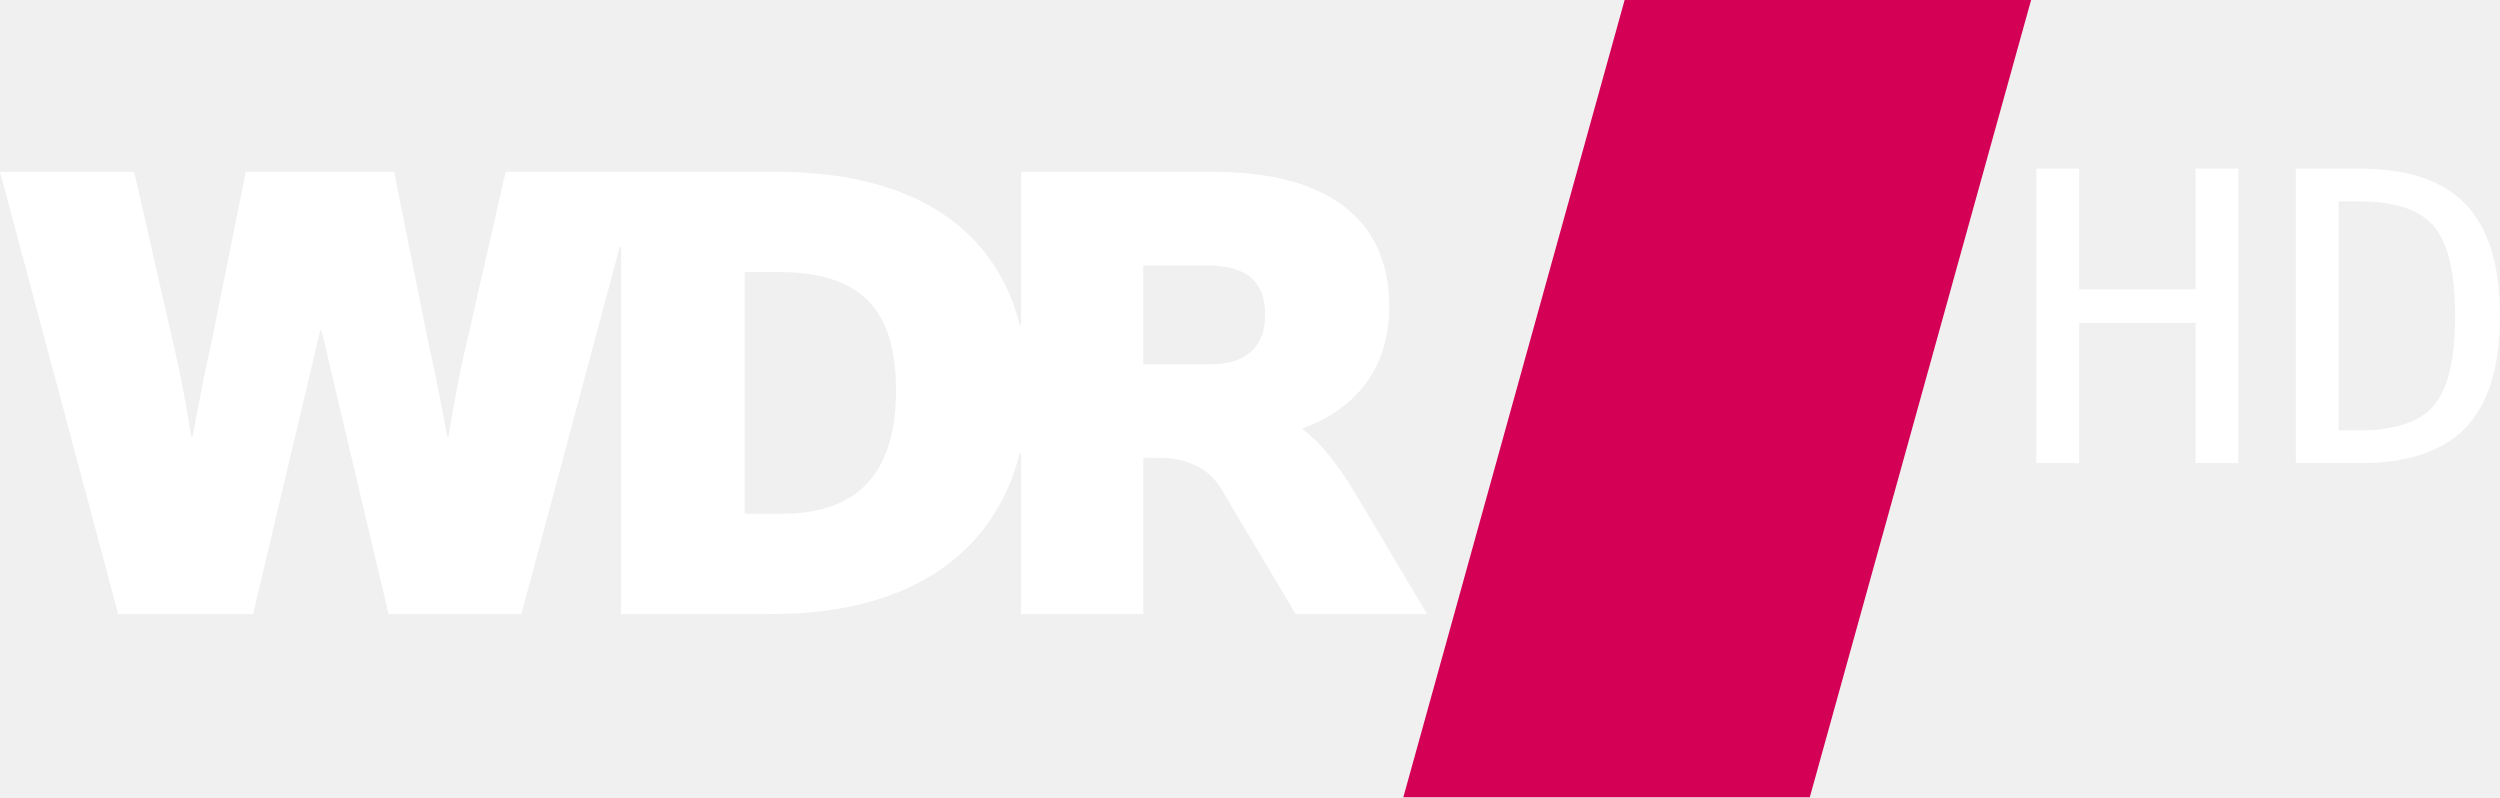
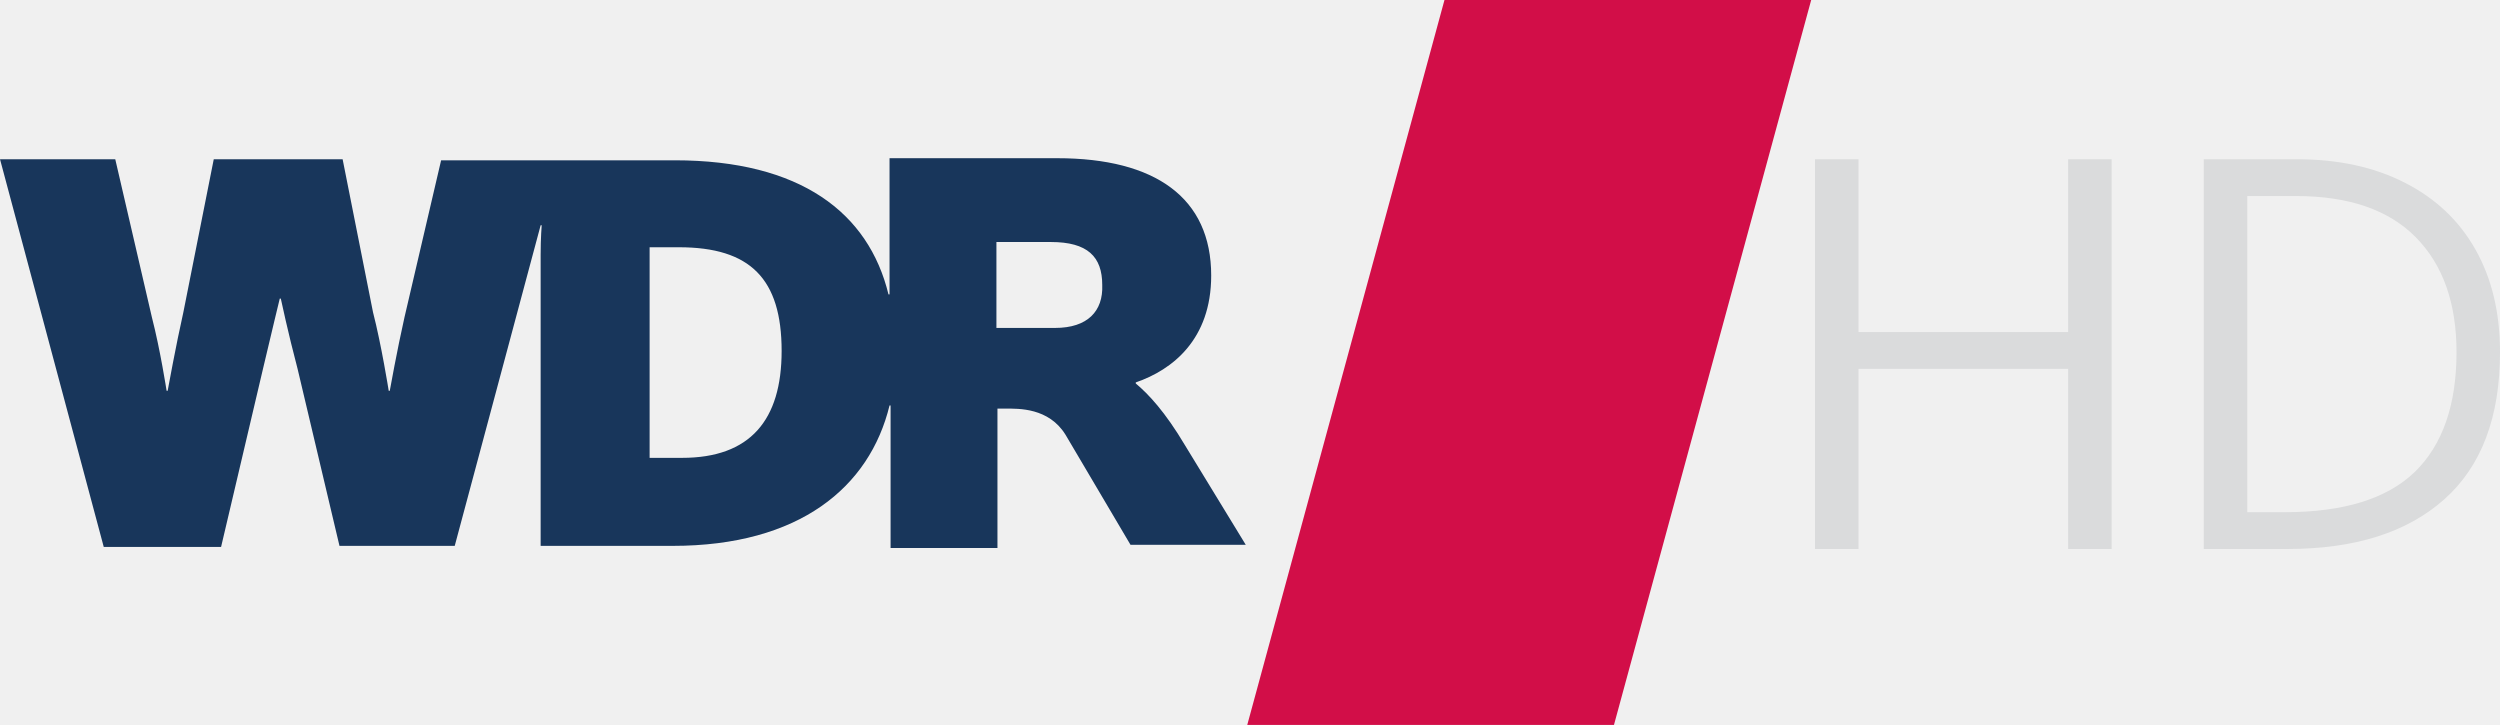
- <svg xmlns="http://www.w3.org/2000/svg" width="600.001" height="191.347">
-   <path d="M488.727 40.472v70.683h10.261v-33.671h27.959v33.671h10.261v-70.683h-10.261v28.972h-27.959v-28.972h-10.261zm62.276 0v70.683h15.327c11.527 0 20.019-2.867 25.479-8.579 5.46-5.744 8.191-14.652 8.191-26.708 0-12.119-2.731-21.05-8.191-26.794-5.46-5.744-13.953-8.601-25.479-8.601h-15.327zm10.261 7.846h4.85c8.628 0 14.629 1.995 17.999 5.971 3.404 3.945 5.109 11.132 5.109 21.578 0 10.352-1.705 17.515-5.109 21.492-3.404 3.945-9.405 5.928-17.999 5.928h-4.85v-54.969z" fill="#fff" />
-   <path fill="#d40055" d="M389.912 0h97.551l-53.115 191.347h-97.551z" />
-   <path d="M245.06 147.373h29.317v-37.499h2.239c3.34 0 11.757-.186 16.334 7.219l18.012 30.28h31.548l-16.412-27.569c-5.421-9.242-9.88-14.192-13.387-16.736v-.304c9.891-3.507 20.714-11.963 20.714-29.191 0-21.341-15.292-32.343-42.381-32.343h-45.984v36.842h-.295c-5.569-22.226-24.319-36.842-58.567-36.842h-64.842l-9.881 43.344c-2.072 8.927-3.83 20.252-3.83 20.252h-.314s-2.229-12.591-4.302-21.529l-8.456-42.067h-35.594l-8.456 42.067c-2.072 8.938-4.302 21.529-4.302 21.529h-.324s-1.748-11.325-3.821-20.252l-9.881-43.344h-32.195l28.365 106.143h32.382l16.098-68.055h.315l16.098 68.055h31.871l23.611-88.13h.314v88.13h36.193c34.729 0 53.891-15.931 59.528-38.708h.285v38.708zm-57.427-24.063h-8.918v-58.017h8.123c19.446 0 28.207 8.604 28.207 28.375 0 19.437-8.761 29.641-27.412 29.641m102.774-35.868h-16.029v-23.74h15.066c10.048 0 14.193 3.978 14.193 11.943 0 7.337-4.302 11.796-13.23 11.796" fill="#fff" />
+ <svg xmlns="http://www.w3.org/2000/svg" width="800" height="231.97" version="1.1">
+   <path d="m580.8 50.956v124.72h13.917v-57.632h67.085v57.632h13.917v-124.72h-13.917v55.312h-67.085v-55.312zm124.41 0v124.72h26.812c21.531 0 38.244-5.295 50.139-15.881 11.895-10.587 17.844-26.288 17.844-47.105 1e-5 -12.609-2.617-23.552-7.851-32.83-5.234-9.278-12.788-16.416-22.661-21.412-9.754-4.996-21.293-7.493-34.615-7.493zm13.919 11.776h15.569c16.891 0 29.68 4.401 38.363 13.203 8.684 8.803 13.024 21.055 13.024 36.757 0 16.891-4.461 29.68-13.382 38.363-8.921 8.565-22.779 12.847-41.574 12.847h-12.001z" fill="#dadbdc" stroke-width="2.676" />
+   <polygon class="st1" transform="matrix(3.4113 0 0 3.4113 -88.694 0)" points="143 68 161.5 0 195.9 0 177.4 68" fill="#ed2727" />
+   <path class="st0" d="m379.2 142.49c-6.37-10.729-11.735-16.428-15.758-19.781v-0.335c11.735-4.023 24.14-13.746 24.14-34.198 0-24.81-17.77-37.551-49.285-37.551h-53.644v39.227 4.359h-0.335c-6.37-26.151-28.163-42.915-68.396-42.915h-74.766l-11.735 50.291c-2.347 10.394-4.694 23.469-4.694 23.469h-0.335s-2.347-14.752-5.029-25.146l-9.723-48.95h-41.239l-9.723 48.95c-2.347 10.394-5.029 25.146-5.029 25.146h-0.335s-2.012-13.076-4.694-23.469l-11.735-50.626h-36.88l33.192 124.05h37.551l13.411-56.997c2.682-11.399 5.364-22.463 5.364-22.463h0.335s2.347 11.064 5.364 22.463l13.411 56.661h36.88l27.493-102.59h0.335s-0.335 4.023-0.335 9.388v93.206h42.245c40.568 0 63.032-18.775 69.402-44.927h0.335v4.359 41.239h34.198v-44.592h2.682c4.023 0 13.746-0.335 19.111 8.382l20.787 35.204h36.88zm-160.93 4.023h-10.394v-67.39h9.388c22.799 0 32.857 10.058 32.857 33.192 0 22.128-10.058 34.198-31.851 34.198m119.36-41.574h-18.775v-27.493h17.434c11.735 0 16.428 4.694 16.428 13.746 0.335 8.382-4.694 13.746-15.087 13.746" fill="#fff" stroke-width="3.353" />
+   <style type="text/css">
+ 	.st0{fill:#18365B;}
+ 	.st1{fill:#D20E48;}
+ </style>
</svg>
